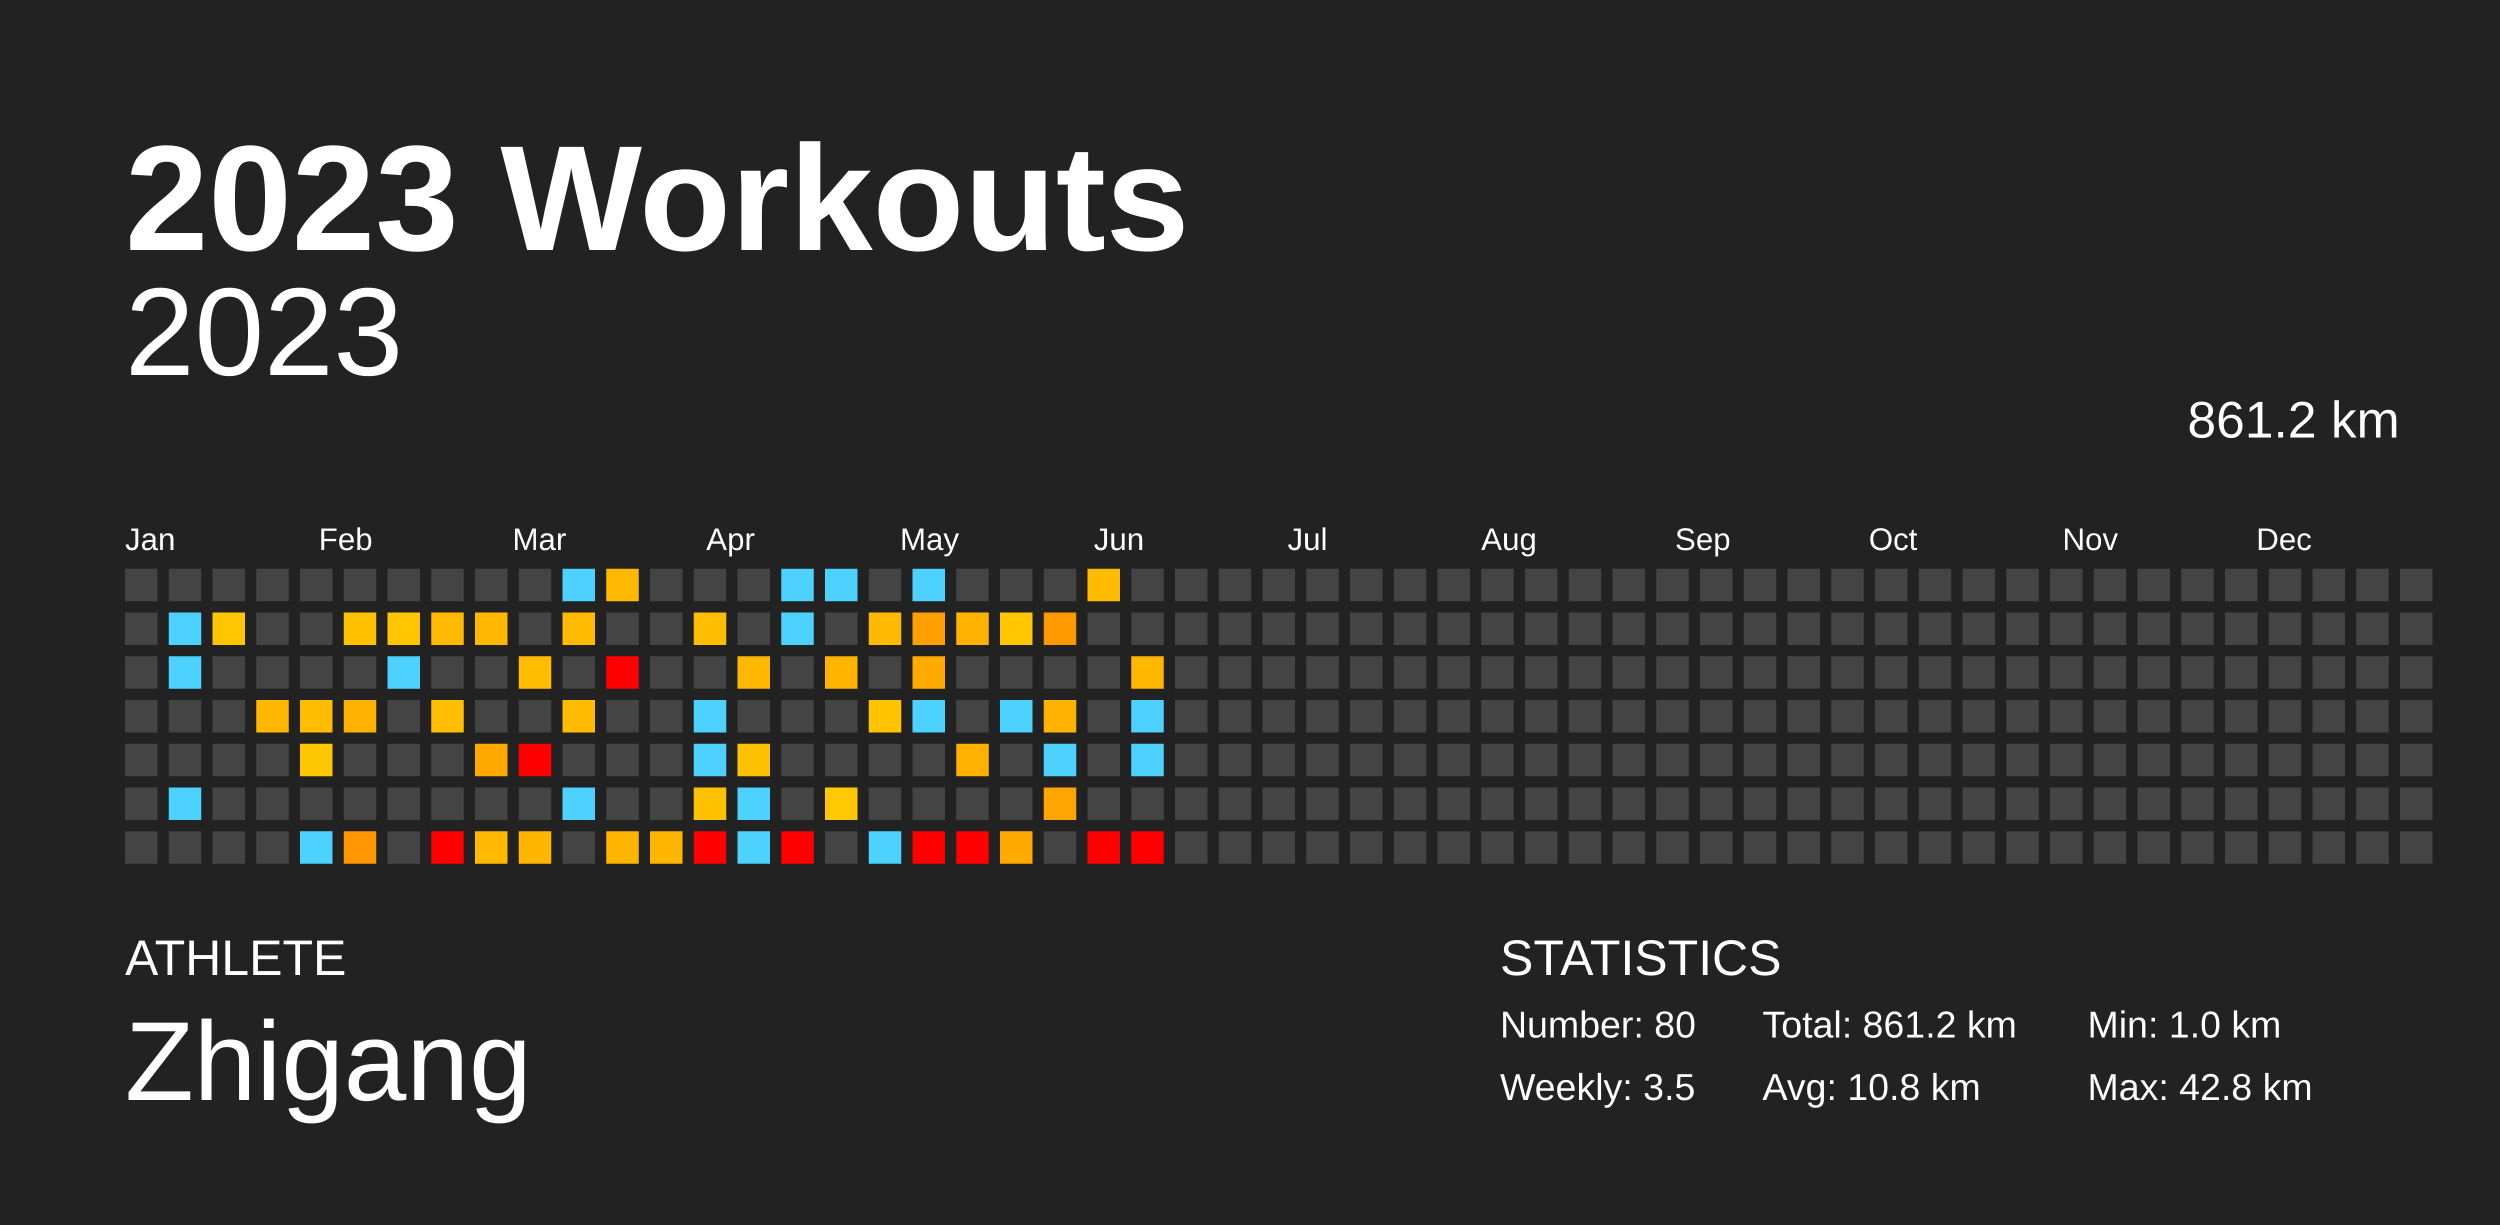
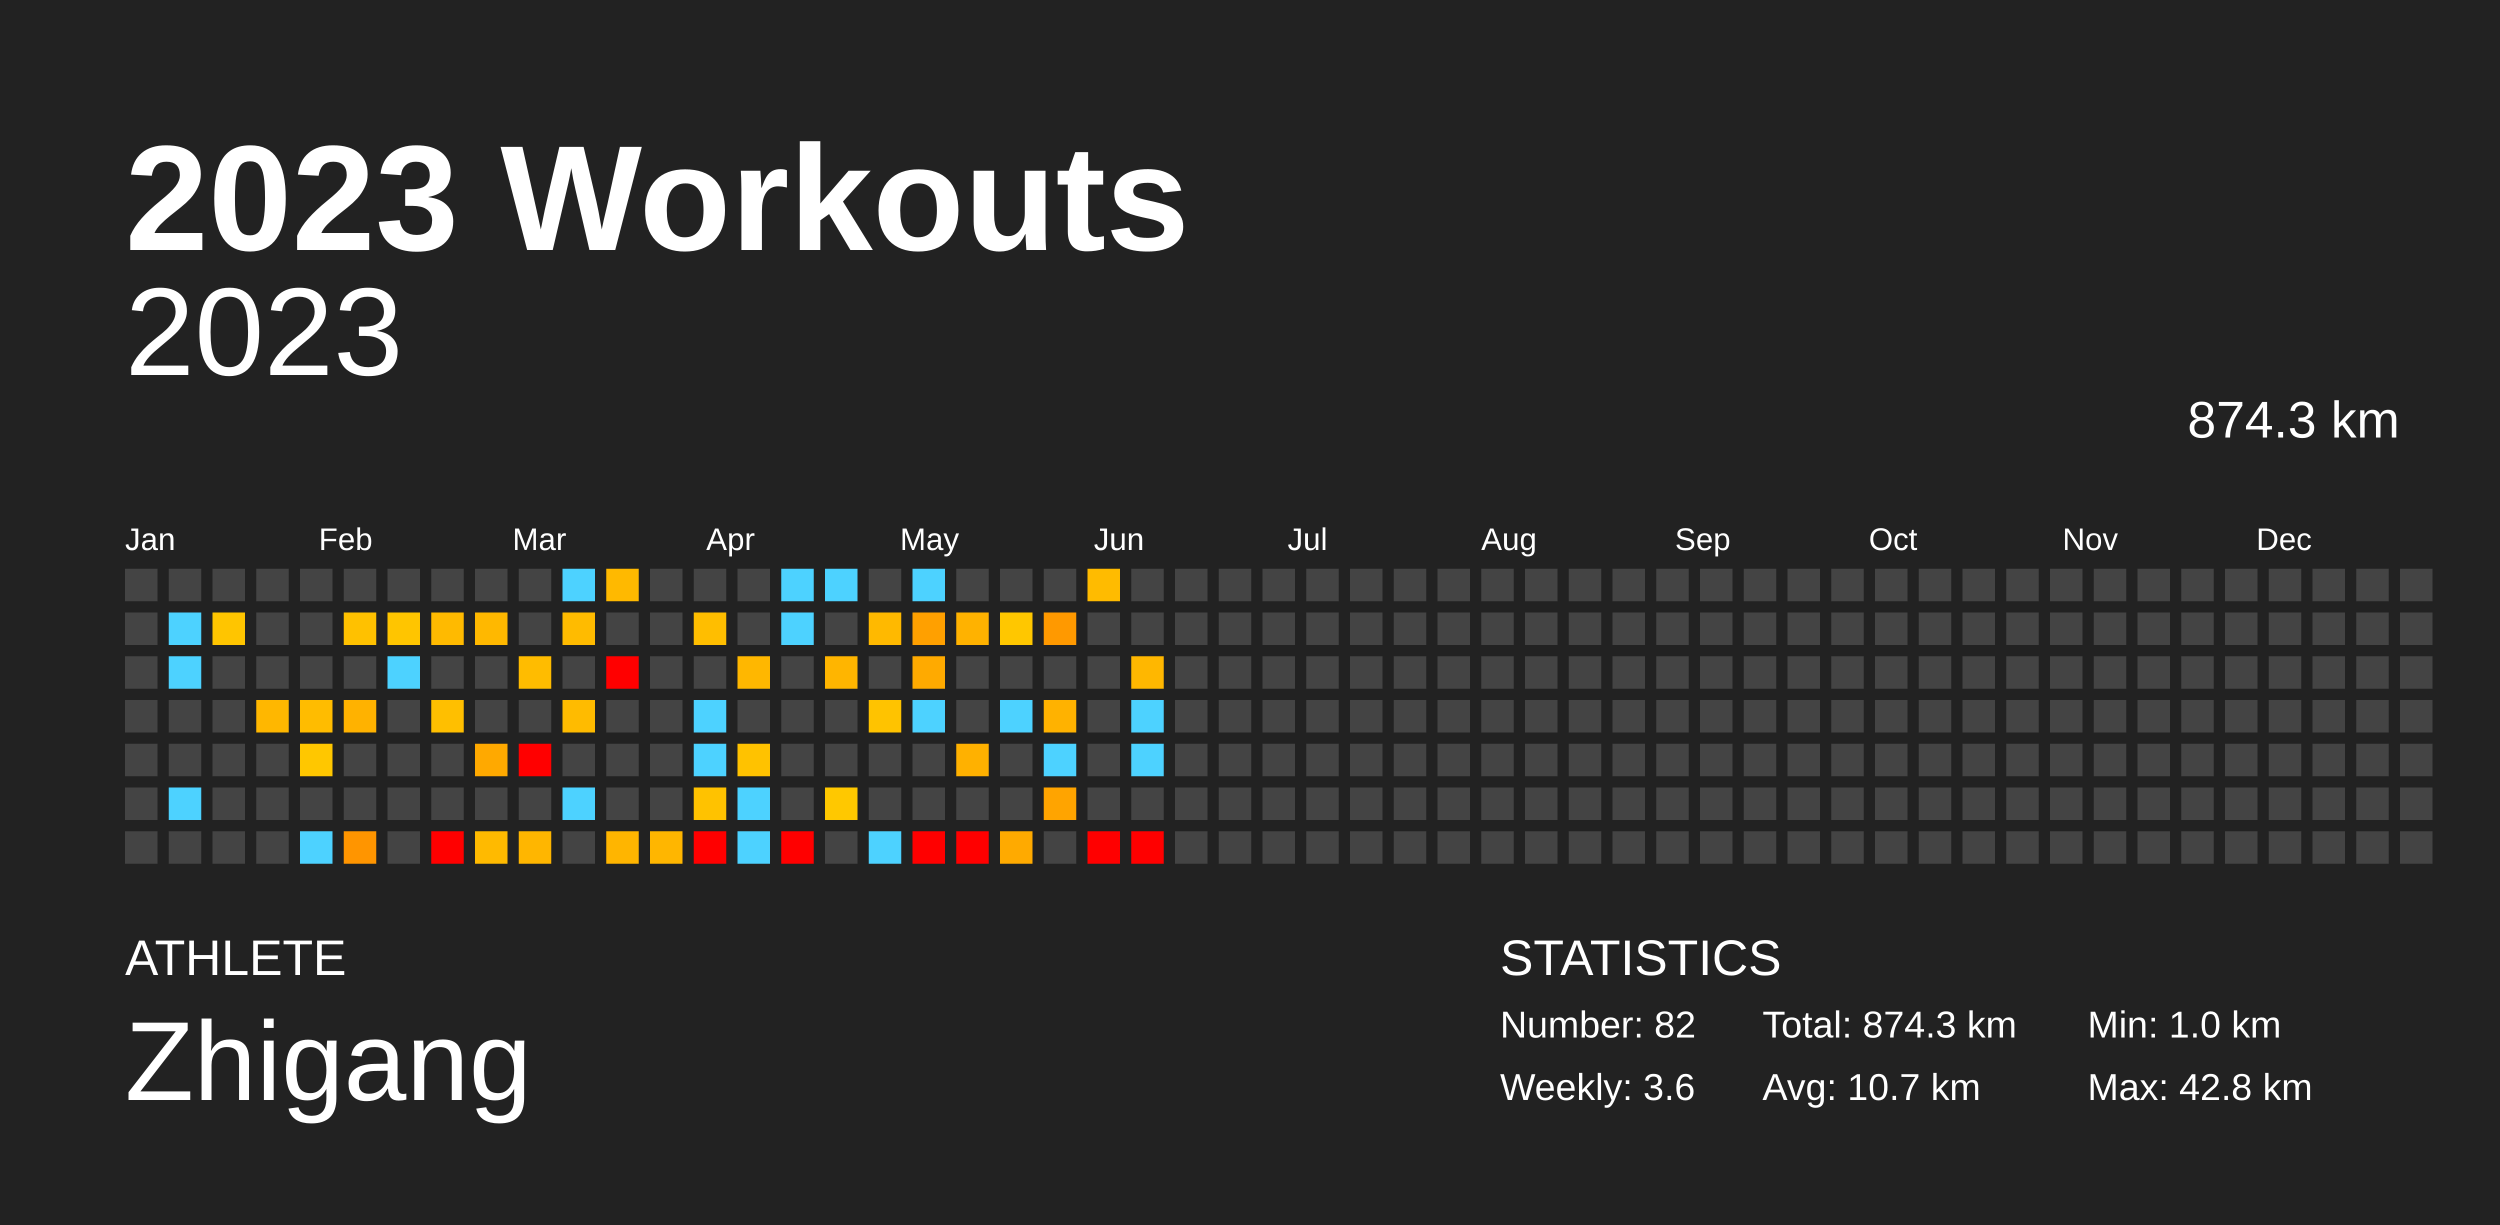
<svg xmlns="http://www.w3.org/2000/svg" baseProfile="full" height="98mm" version="1.1" viewBox="0,0,200,98" width="200mm">
  <defs />
  <rect fill="#222222" height="98" width="200" x="0" y="0" />
  <text fill="#FFFFFF" style="font-size:12px; font-family:Arial; font-weight:bold;" x="10" y="20">2023 Workouts</text>
  <text fill="#FFFFFF" style="font-size:4px; font-family:Arial" x="10" y="78">ATHLETE</text>
  <text fill="#FFFFFF" style="font-size:9px; font-family:Arial" x="10" y="88">Zhigang</text>
  <text fill="#FFFFFF" style="font-size:4px; font-family:Arial" x="120" y="78">STATISTICS</text>
-   <text fill="#FFFFFF" style="font-size:3px; font-family:Arial" x="120" y="83">Number: 80</text>
-   <text fill="#FFFFFF" style="font-size:3px; font-family:Arial" x="120" y="88">Weekly: 3.5</text>
-   <text fill="#FFFFFF" style="font-size:3px; font-family:Arial" x="141" y="83">Total: 861.2 km</text>
-   <text fill="#FFFFFF" style="font-size:3px; font-family:Arial" x="141" y="88">Avg: 10.8 km</text>
+   <text fill="#FFFFFF" style="font-size:3px; font-family:Arial" x="120" y="83">Number: 82</text>
+   <text fill="#FFFFFF" style="font-size:3px; font-family:Arial" x="120" y="88">Weekly: 3.6</text>
+   <text fill="#FFFFFF" style="font-size:3px; font-family:Arial" x="141" y="83">Total: 874.3 km</text>
+   <text fill="#FFFFFF" style="font-size:3px; font-family:Arial" x="141" y="88">Avg: 10.7 km</text>
  <text fill="#FFFFFF" style="font-size:3px; font-family:Arial" x="167" y="83">Min: 1.0 km</text>
  <text fill="#FFFFFF" style="font-size:3px; font-family:Arial" x="167" y="88">Max: 42.8 km</text>
  <text alignment-baseline="hanging" fill="#FFFFFF" style="font-size:10.0px; font-family:Arial;" x="10" y="30">2023</text>
-   <text alignment-baseline="hanging" fill="#FFFFFF" style="font-size:4.125px; font-family:Arial;" x="175" y="35">861.2 km</text>
+   <text alignment-baseline="hanging" fill="#FFFFFF" style="font-size:4.125px; font-family:Arial;" x="175" y="35">874.3 km</text>
  <text fill="#FFFFFF" style="font-size:2.5px; font-family:Arial" x="10.0" y="44">Jan</text>
  <text fill="#FFFFFF" style="font-size:2.5px; font-family:Arial" x="25.5" y="44">Feb</text>
  <text fill="#FFFFFF" style="font-size:2.5px; font-family:Arial" x="41.0" y="44">Mar</text>
  <text fill="#FFFFFF" style="font-size:2.5px; font-family:Arial" x="56.5" y="44">Apr</text>
  <text fill="#FFFFFF" style="font-size:2.5px; font-family:Arial" x="72.0" y="44">May</text>
  <text fill="#FFFFFF" style="font-size:2.5px; font-family:Arial" x="87.5" y="44">Jun</text>
  <text fill="#FFFFFF" style="font-size:2.5px; font-family:Arial" x="103.0" y="44">Jul</text>
  <text fill="#FFFFFF" style="font-size:2.5px; font-family:Arial" x="118.5" y="44">Aug</text>
  <text fill="#FFFFFF" style="font-size:2.5px; font-family:Arial" x="134.0" y="44">Sep</text>
  <text fill="#FFFFFF" style="font-size:2.5px; font-family:Arial" x="149.5" y="44">Oct</text>
  <text fill="#FFFFFF" style="font-size:2.5px; font-family:Arial" x="165.0" y="44">Nov</text>
  <text fill="#FFFFFF" style="font-size:2.5px; font-family:Arial" x="180.5" y="44">Dec</text>
  <rect fill="#444444" height="2.6" width="2.6" x="10.0" y="45.5" />
  <rect fill="#444444" height="2.6" width="2.6" x="10.0" y="49.0" />
  <rect fill="#444444" height="2.6" width="2.6" x="10.0" y="52.5" />
  <rect fill="#444444" height="2.6" width="2.6" x="10.0" y="56.0" />
  <rect fill="#444444" height="2.6" width="2.6" x="10.0" y="59.5" />
  <rect fill="#444444" height="2.6" width="2.6" x="10.0" y="63.0" />
  <rect fill="#444444" height="2.6" width="2.6" x="10.0" y="66.5" />
  <rect fill="#444444" height="2.6" width="2.6" x="13.5" y="45.5" />
  <rect fill="#4dd2ff" height="2.6" width="2.6" x="13.5" y="49.0" />
  <rect fill="#4dd2ff" height="2.6" width="2.6" x="13.5" y="52.5" />
  <rect fill="#444444" height="2.6" width="2.6" x="13.5" y="56.0" />
  <rect fill="#444444" height="2.6" width="2.6" x="13.5" y="59.5" />
  <rect fill="#4dd2ff" height="2.6" width="2.6" x="13.5" y="63.0" />
  <rect fill="#444444" height="2.6" width="2.6" x="13.5" y="66.5" />
  <rect fill="#444444" height="2.6" width="2.6" x="17.0" y="45.5" />
  <rect fill="#ffc500" height="2.6" width="2.6" x="17.0" y="49.0" />
  <rect fill="#444444" height="2.6" width="2.6" x="17.0" y="52.5" />
  <rect fill="#444444" height="2.6" width="2.6" x="17.0" y="56.0" />
  <rect fill="#444444" height="2.6" width="2.6" x="17.0" y="59.5" />
  <rect fill="#444444" height="2.6" width="2.6" x="17.0" y="63.0" />
  <rect fill="#444444" height="2.6" width="2.6" x="17.0" y="66.5" />
  <rect fill="#444444" height="2.6" width="2.6" x="20.5" y="45.5" />
  <rect fill="#444444" height="2.6" width="2.6" x="20.5" y="49.0" />
  <rect fill="#444444" height="2.6" width="2.6" x="20.5" y="52.5" />
  <rect fill="#ffb700" height="2.6" width="2.6" x="20.5" y="56.0" />
  <rect fill="#444444" height="2.6" width="2.6" x="20.5" y="59.5" />
  <rect fill="#444444" height="2.6" width="2.6" x="20.5" y="63.0" />
  <rect fill="#444444" height="2.6" width="2.6" x="20.5" y="66.5" />
  <rect fill="#444444" height="2.6" width="2.6" x="24.0" y="45.5" />
  <rect fill="#444444" height="2.6" width="2.6" x="24.0" y="49.0" />
  <rect fill="#444444" height="2.6" width="2.6" x="24.0" y="52.5" />
  <rect fill="#ffbc00" height="2.6" width="2.6" x="24.0" y="56.0" />
  <rect fill="#ffc700" height="2.6" width="2.6" x="24.0" y="59.5" />
  <rect fill="#444444" height="2.6" width="2.6" x="24.0" y="63.0" />
  <rect fill="#4dd2ff" height="2.6" width="2.6" x="24.0" y="66.5" />
  <rect fill="#444444" height="2.6" width="2.6" x="27.5" y="45.5" />
  <rect fill="#ffc100" height="2.6" width="2.6" x="27.5" y="49.0" />
  <rect fill="#444444" height="2.6" width="2.6" x="27.5" y="52.5" />
  <rect fill="#ffb200" height="2.6" width="2.6" x="27.5" y="56.0" />
  <rect fill="#444444" height="2.6" width="2.6" x="27.5" y="59.5" />
  <rect fill="#444444" height="2.6" width="2.6" x="27.5" y="63.0" />
  <rect fill="#ff9500" height="2.6" width="2.6" x="27.5" y="66.5" />
  <rect fill="#444444" height="2.6" width="2.6" x="31.0" y="45.5" />
  <rect fill="#ffc500" height="2.6" width="2.6" x="31.0" y="49.0" />
  <rect fill="#4dd2ff" height="2.6" width="2.6" x="31.0" y="52.5" />
  <rect fill="#444444" height="2.6" width="2.6" x="31.0" y="56.0" />
  <rect fill="#444444" height="2.6" width="2.6" x="31.0" y="59.5" />
  <rect fill="#444444" height="2.6" width="2.6" x="31.0" y="63.0" />
  <rect fill="#444444" height="2.6" width="2.6" x="31.0" y="66.5" />
  <rect fill="#444444" height="2.6" width="2.6" x="34.5" y="45.5" />
  <rect fill="#ffba00" height="2.6" width="2.6" x="34.5" y="49.0" />
  <rect fill="#444444" height="2.6" width="2.6" x="34.5" y="52.5" />
  <rect fill="#ffbf00" height="2.6" width="2.6" x="34.5" y="56.0" />
  <rect fill="#444444" height="2.6" width="2.6" x="34.5" y="59.5" />
  <rect fill="#444444" height="2.6" width="2.6" x="34.5" y="63.0" />
  <rect fill="red" height="2.6" width="2.6" x="34.5" y="66.5" />
  <rect fill="#444444" height="2.6" width="2.6" x="38.0" y="45.5" />
  <rect fill="#ffb800" height="2.6" width="2.6" x="38.0" y="49.0" />
  <rect fill="#444444" height="2.6" width="2.6" x="38.0" y="52.5" />
  <rect fill="#444444" height="2.6" width="2.6" x="38.0" y="56.0" />
  <rect fill="#ffa900" height="2.6" width="2.6" x="38.0" y="59.5" />
  <rect fill="#444444" height="2.6" width="2.6" x="38.0" y="63.0" />
  <rect fill="#ffba00" height="2.6" width="2.6" x="38.0" y="66.5" />
  <rect fill="#444444" height="2.6" width="2.6" x="41.5" y="45.5" />
  <rect fill="#444444" height="2.6" width="2.6" x="41.5" y="49.0" />
  <rect fill="#ffbc00" height="2.6" width="2.6" x="41.5" y="52.5" />
  <rect fill="#444444" height="2.6" width="2.6" x="41.5" y="56.0" />
  <rect fill="red" height="2.6" width="2.6" x="41.5" y="59.5" />
  <rect fill="#444444" height="2.6" width="2.6" x="41.5" y="63.0" />
  <rect fill="#ffb600" height="2.6" width="2.6" x="41.5" y="66.5" />
  <rect fill="#4dd2ff" height="2.6" width="2.6" x="45.0" y="45.5" />
  <rect fill="#ffbb00" height="2.6" width="2.6" x="45.0" y="49.0" />
  <rect fill="#444444" height="2.6" width="2.6" x="45.0" y="52.5" />
  <rect fill="#ffbb00" height="2.6" width="2.6" x="45.0" y="56.0" />
  <rect fill="#444444" height="2.6" width="2.6" x="45.0" y="59.5" />
  <rect fill="#4dd2ff" height="2.6" width="2.6" x="45.0" y="63.0" />
  <rect fill="#444444" height="2.6" width="2.6" x="45.0" y="66.5" />
  <rect fill="#ffb900" height="2.6" width="2.6" x="48.5" y="45.5" />
  <rect fill="#444444" height="2.6" width="2.6" x="48.5" y="49.0" />
  <rect fill="red" height="2.6" width="2.6" x="48.5" y="52.5" />
  <rect fill="#444444" height="2.6" width="2.6" x="48.5" y="56.0" />
  <rect fill="#444444" height="2.6" width="2.6" x="48.5" y="59.5" />
  <rect fill="#444444" height="2.6" width="2.6" x="48.5" y="63.0" />
  <rect fill="#ffb500" height="2.6" width="2.6" x="48.5" y="66.5" />
  <rect fill="#444444" height="2.6" width="2.6" x="52.0" y="45.5" />
  <rect fill="#444444" height="2.6" width="2.6" x="52.0" y="49.0" />
  <rect fill="#444444" height="2.6" width="2.6" x="52.0" y="52.5" />
  <rect fill="#444444" height="2.6" width="2.6" x="52.0" y="56.0" />
  <rect fill="#444444" height="2.6" width="2.6" x="52.0" y="59.5" />
  <rect fill="#444444" height="2.6" width="2.6" x="52.0" y="63.0" />
  <rect fill="#ffb600" height="2.6" width="2.6" x="52.0" y="66.5" />
  <rect fill="#444444" height="2.6" width="2.6" x="55.5" y="45.5" />
  <rect fill="#ffbe00" height="2.6" width="2.6" x="55.5" y="49.0" />
  <rect fill="#444444" height="2.6" width="2.6" x="55.5" y="52.5" />
  <rect fill="#4dd2ff" height="2.6" width="2.6" x="55.5" y="56.0" />
  <rect fill="#4dd2ff" height="2.6" width="2.6" x="55.5" y="59.5" />
  <rect fill="#ffc200" height="2.6" width="2.6" x="55.5" y="63.0" />
  <rect fill="red" height="2.6" width="2.6" x="55.5" y="66.5" />
  <rect fill="#444444" height="2.6" width="2.6" x="59.0" y="45.5" />
  <rect fill="#444444" height="2.6" width="2.6" x="59.0" y="49.0" />
  <rect fill="#ffb700" height="2.6" width="2.6" x="59.0" y="52.5" />
  <rect fill="#444444" height="2.6" width="2.6" x="59.0" y="56.0" />
  <rect fill="#ffc200" height="2.6" width="2.6" x="59.0" y="59.5" />
  <rect fill="#4dd2ff" height="2.6" width="2.6" x="59.0" y="63.0" />
  <rect fill="#4dd2ff" height="2.6" width="2.6" x="59.0" y="66.5" />
  <rect fill="#4dd2ff" height="2.6" width="2.6" x="62.5" y="45.5" />
  <rect fill="#4dd2ff" height="2.6" width="2.6" x="62.5" y="49.0" />
  <rect fill="#444444" height="2.6" width="2.6" x="62.5" y="52.5" />
  <rect fill="#444444" height="2.6" width="2.6" x="62.5" y="56.0" />
  <rect fill="#444444" height="2.6" width="2.6" x="62.5" y="59.5" />
  <rect fill="#444444" height="2.6" width="2.6" x="62.5" y="63.0" />
  <rect fill="red" height="2.6" width="2.6" x="62.5" y="66.5" />
  <rect fill="#4dd2ff" height="2.6" width="2.6" x="66.0" y="45.5" />
  <rect fill="#444444" height="2.6" width="2.6" x="66.0" y="49.0" />
  <rect fill="#ffb500" height="2.6" width="2.6" x="66.0" y="52.5" />
  <rect fill="#444444" height="2.6" width="2.6" x="66.0" y="56.0" />
  <rect fill="#444444" height="2.6" width="2.6" x="66.0" y="59.5" />
  <rect fill="#ffc800" height="2.6" width="2.6" x="66.0" y="63.0" />
  <rect fill="#444444" height="2.6" width="2.6" x="66.0" y="66.5" />
  <rect fill="#444444" height="2.6" width="2.6" x="69.5" y="45.5" />
  <rect fill="#ffb900" height="2.6" width="2.6" x="69.5" y="49.0" />
  <rect fill="#444444" height="2.6" width="2.6" x="69.5" y="52.5" />
  <rect fill="#ffc300" height="2.6" width="2.6" x="69.5" y="56.0" />
  <rect fill="#444444" height="2.6" width="2.6" x="69.5" y="59.5" />
  <rect fill="#444444" height="2.6" width="2.6" x="69.5" y="63.0" />
  <rect fill="#4dd2ff" height="2.6" width="2.6" x="69.5" y="66.5" />
  <rect fill="#4dd2ff" height="2.6" width="2.6" x="73.0" y="45.5" />
  <rect fill="#ffa000" height="2.6" width="2.6" x="73.0" y="49.0" />
  <rect fill="#ffaa00" height="2.6" width="2.6" x="73.0" y="52.5" />
  <rect fill="#4dd2ff" height="2.6" width="2.6" x="73.0" y="56.0" />
  <rect fill="#444444" height="2.6" width="2.6" x="73.0" y="59.5" />
  <rect fill="#444444" height="2.6" width="2.6" x="73.0" y="63.0" />
  <rect fill="red" height="2.6" width="2.6" x="73.0" y="66.5" />
  <rect fill="#444444" height="2.6" width="2.6" x="76.5" y="45.5" />
  <rect fill="#ffb200" height="2.6" width="2.6" x="76.5" y="49.0" />
  <rect fill="#444444" height="2.6" width="2.6" x="76.5" y="52.5" />
  <rect fill="#444444" height="2.6" width="2.6" x="76.5" y="56.0" />
  <rect fill="#ffb100" height="2.6" width="2.6" x="76.5" y="59.5" />
  <rect fill="#444444" height="2.6" width="2.6" x="76.5" y="63.0" />
  <rect fill="red" height="2.6" width="2.6" x="76.5" y="66.5" />
  <rect fill="#444444" height="2.6" width="2.6" x="80.0" y="45.5" />
  <rect fill="#ffc700" height="2.6" width="2.6" x="80.0" y="49.0" />
  <rect fill="#444444" height="2.6" width="2.6" x="80.0" y="52.5" />
  <rect fill="#4dd2ff" height="2.6" width="2.6" x="80.0" y="56.0" />
  <rect fill="#444444" height="2.6" width="2.6" x="80.0" y="59.5" />
  <rect fill="#444444" height="2.6" width="2.6" x="80.0" y="63.0" />
  <rect fill="#ffaa00" height="2.6" width="2.6" x="80.0" y="66.5" />
  <rect fill="#444444" height="2.6" width="2.6" x="83.5" y="45.5" />
  <rect fill="#ff9900" height="2.6" width="2.6" x="83.5" y="49.0" />
  <rect fill="#444444" height="2.6" width="2.6" x="83.5" y="52.5" />
  <rect fill="#ffb200" height="2.6" width="2.6" x="83.5" y="56.0" />
  <rect fill="#4dd2ff" height="2.6" width="2.6" x="83.5" y="59.5" />
  <rect fill="#ffa400" height="2.6" width="2.6" x="83.5" y="63.0" />
  <rect fill="#444444" height="2.6" width="2.6" x="83.5" y="66.5" />
  <rect fill="#ffbb00" height="2.6" width="2.6" x="87.0" y="45.5" />
  <rect fill="#444444" height="2.6" width="2.6" x="87.0" y="49.0" />
  <rect fill="#444444" height="2.6" width="2.6" x="87.0" y="52.5" />
  <rect fill="#444444" height="2.6" width="2.6" x="87.0" y="56.0" />
  <rect fill="#444444" height="2.6" width="2.6" x="87.0" y="59.5" />
  <rect fill="#444444" height="2.6" width="2.6" x="87.0" y="63.0" />
  <rect fill="red" height="2.6" width="2.6" x="87.0" y="66.5" />
  <rect fill="#444444" height="2.6" width="2.6" x="90.5" y="45.5" />
  <rect fill="#444444" height="2.6" width="2.6" x="90.5" y="49.0" />
  <rect fill="#ffb700" height="2.6" width="2.6" x="90.5" y="52.5" />
  <rect fill="#4dd2ff" height="2.6" width="2.6" x="90.5" y="56.0" />
  <rect fill="#4dd2ff" height="2.6" width="2.6" x="90.5" y="59.5" />
  <rect fill="#444444" height="2.6" width="2.6" x="90.5" y="63.0" />
  <rect fill="red" height="2.6" width="2.6" x="90.5" y="66.5" />
  <rect fill="#444444" height="2.6" width="2.6" x="94.0" y="45.5" />
  <rect fill="#444444" height="2.6" width="2.6" x="94.0" y="49.0" />
  <rect fill="#444444" height="2.6" width="2.6" x="94.0" y="52.5" />
  <rect fill="#444444" height="2.6" width="2.6" x="94.0" y="56.0" />
  <rect fill="#444444" height="2.6" width="2.6" x="94.0" y="59.5" />
  <rect fill="#444444" height="2.6" width="2.6" x="94.0" y="63.0" />
  <rect fill="#444444" height="2.6" width="2.6" x="94.0" y="66.5" />
  <rect fill="#444444" height="2.6" width="2.6" x="97.5" y="45.5" />
  <rect fill="#444444" height="2.6" width="2.6" x="97.5" y="49.0" />
  <rect fill="#444444" height="2.6" width="2.6" x="97.5" y="52.5" />
  <rect fill="#444444" height="2.6" width="2.6" x="97.5" y="56.0" />
  <rect fill="#444444" height="2.6" width="2.6" x="97.5" y="59.5" />
  <rect fill="#444444" height="2.6" width="2.6" x="97.5" y="63.0" />
  <rect fill="#444444" height="2.6" width="2.6" x="97.5" y="66.5" />
  <rect fill="#444444" height="2.6" width="2.6" x="101.0" y="45.5" />
  <rect fill="#444444" height="2.6" width="2.6" x="101.0" y="49.0" />
  <rect fill="#444444" height="2.6" width="2.6" x="101.0" y="52.5" />
  <rect fill="#444444" height="2.6" width="2.6" x="101.0" y="56.0" />
  <rect fill="#444444" height="2.6" width="2.6" x="101.0" y="59.5" />
  <rect fill="#444444" height="2.6" width="2.6" x="101.0" y="63.0" />
  <rect fill="#444444" height="2.6" width="2.6" x="101.0" y="66.5" />
  <rect fill="#444444" height="2.6" width="2.6" x="104.5" y="45.5" />
  <rect fill="#444444" height="2.6" width="2.6" x="104.5" y="49.0" />
  <rect fill="#444444" height="2.6" width="2.6" x="104.5" y="52.5" />
  <rect fill="#444444" height="2.6" width="2.6" x="104.5" y="56.0" />
  <rect fill="#444444" height="2.6" width="2.6" x="104.5" y="59.5" />
  <rect fill="#444444" height="2.6" width="2.6" x="104.5" y="63.0" />
  <rect fill="#444444" height="2.6" width="2.6" x="104.5" y="66.5" />
  <rect fill="#444444" height="2.6" width="2.6" x="108.0" y="45.5" />
  <rect fill="#444444" height="2.6" width="2.6" x="108.0" y="49.0" />
  <rect fill="#444444" height="2.6" width="2.6" x="108.0" y="52.5" />
  <rect fill="#444444" height="2.6" width="2.6" x="108.0" y="56.0" />
  <rect fill="#444444" height="2.6" width="2.6" x="108.0" y="59.5" />
  <rect fill="#444444" height="2.6" width="2.6" x="108.0" y="63.0" />
  <rect fill="#444444" height="2.6" width="2.6" x="108.0" y="66.5" />
  <rect fill="#444444" height="2.6" width="2.6" x="111.5" y="45.5" />
  <rect fill="#444444" height="2.6" width="2.6" x="111.5" y="49.0" />
  <rect fill="#444444" height="2.6" width="2.6" x="111.5" y="52.5" />
  <rect fill="#444444" height="2.6" width="2.6" x="111.5" y="56.0" />
  <rect fill="#444444" height="2.6" width="2.6" x="111.5" y="59.5" />
  <rect fill="#444444" height="2.6" width="2.6" x="111.5" y="63.0" />
  <rect fill="#444444" height="2.6" width="2.6" x="111.5" y="66.5" />
  <rect fill="#444444" height="2.6" width="2.6" x="115.0" y="45.5" />
  <rect fill="#444444" height="2.6" width="2.6" x="115.0" y="49.0" />
  <rect fill="#444444" height="2.6" width="2.6" x="115.0" y="52.5" />
  <rect fill="#444444" height="2.6" width="2.6" x="115.0" y="56.0" />
  <rect fill="#444444" height="2.6" width="2.6" x="115.0" y="59.5" />
  <rect fill="#444444" height="2.6" width="2.6" x="115.0" y="63.0" />
  <rect fill="#444444" height="2.6" width="2.6" x="115.0" y="66.5" />
  <rect fill="#444444" height="2.6" width="2.6" x="118.5" y="45.5" />
  <rect fill="#444444" height="2.6" width="2.6" x="118.5" y="49.0" />
  <rect fill="#444444" height="2.6" width="2.6" x="118.5" y="52.5" />
  <rect fill="#444444" height="2.6" width="2.6" x="118.5" y="56.0" />
  <rect fill="#444444" height="2.6" width="2.6" x="118.5" y="59.5" />
  <rect fill="#444444" height="2.6" width="2.6" x="118.5" y="63.0" />
  <rect fill="#444444" height="2.6" width="2.6" x="118.5" y="66.5" />
  <rect fill="#444444" height="2.6" width="2.6" x="122.0" y="45.5" />
  <rect fill="#444444" height="2.6" width="2.6" x="122.0" y="49.0" />
  <rect fill="#444444" height="2.6" width="2.6" x="122.0" y="52.5" />
  <rect fill="#444444" height="2.6" width="2.6" x="122.0" y="56.0" />
  <rect fill="#444444" height="2.6" width="2.6" x="122.0" y="59.5" />
  <rect fill="#444444" height="2.6" width="2.6" x="122.0" y="63.0" />
  <rect fill="#444444" height="2.6" width="2.6" x="122.0" y="66.5" />
  <rect fill="#444444" height="2.6" width="2.6" x="125.5" y="45.5" />
  <rect fill="#444444" height="2.6" width="2.6" x="125.5" y="49.0" />
  <rect fill="#444444" height="2.6" width="2.6" x="125.5" y="52.5" />
  <rect fill="#444444" height="2.6" width="2.6" x="125.5" y="56.0" />
  <rect fill="#444444" height="2.6" width="2.6" x="125.5" y="59.5" />
  <rect fill="#444444" height="2.6" width="2.6" x="125.5" y="63.0" />
  <rect fill="#444444" height="2.6" width="2.6" x="125.5" y="66.5" />
  <rect fill="#444444" height="2.6" width="2.6" x="129.0" y="45.5" />
  <rect fill="#444444" height="2.6" width="2.6" x="129.0" y="49.0" />
  <rect fill="#444444" height="2.6" width="2.6" x="129.0" y="52.5" />
  <rect fill="#444444" height="2.6" width="2.6" x="129.0" y="56.0" />
  <rect fill="#444444" height="2.6" width="2.6" x="129.0" y="59.5" />
  <rect fill="#444444" height="2.6" width="2.6" x="129.0" y="63.0" />
  <rect fill="#444444" height="2.6" width="2.6" x="129.0" y="66.5" />
  <rect fill="#444444" height="2.6" width="2.6" x="132.5" y="45.5" />
  <rect fill="#444444" height="2.6" width="2.6" x="132.5" y="49.0" />
  <rect fill="#444444" height="2.6" width="2.6" x="132.5" y="52.5" />
  <rect fill="#444444" height="2.6" width="2.6" x="132.5" y="56.0" />
  <rect fill="#444444" height="2.6" width="2.6" x="132.5" y="59.5" />
  <rect fill="#444444" height="2.6" width="2.6" x="132.5" y="63.0" />
  <rect fill="#444444" height="2.6" width="2.6" x="132.5" y="66.5" />
  <rect fill="#444444" height="2.6" width="2.6" x="136.0" y="45.5" />
  <rect fill="#444444" height="2.6" width="2.6" x="136.0" y="49.0" />
  <rect fill="#444444" height="2.6" width="2.6" x="136.0" y="52.5" />
  <rect fill="#444444" height="2.6" width="2.6" x="136.0" y="56.0" />
  <rect fill="#444444" height="2.6" width="2.6" x="136.0" y="59.5" />
  <rect fill="#444444" height="2.6" width="2.6" x="136.0" y="63.0" />
  <rect fill="#444444" height="2.6" width="2.6" x="136.0" y="66.5" />
  <rect fill="#444444" height="2.6" width="2.6" x="139.5" y="45.5" />
  <rect fill="#444444" height="2.6" width="2.6" x="139.5" y="49.0" />
  <rect fill="#444444" height="2.6" width="2.6" x="139.5" y="52.5" />
  <rect fill="#444444" height="2.6" width="2.6" x="139.5" y="56.0" />
  <rect fill="#444444" height="2.6" width="2.6" x="139.5" y="59.5" />
  <rect fill="#444444" height="2.6" width="2.6" x="139.5" y="63.0" />
  <rect fill="#444444" height="2.6" width="2.6" x="139.5" y="66.5" />
  <rect fill="#444444" height="2.6" width="2.6" x="143.0" y="45.5" />
  <rect fill="#444444" height="2.6" width="2.6" x="143.0" y="49.0" />
  <rect fill="#444444" height="2.6" width="2.6" x="143.0" y="52.5" />
  <rect fill="#444444" height="2.6" width="2.6" x="143.0" y="56.0" />
  <rect fill="#444444" height="2.6" width="2.6" x="143.0" y="59.5" />
  <rect fill="#444444" height="2.6" width="2.6" x="143.0" y="63.0" />
  <rect fill="#444444" height="2.6" width="2.6" x="143.0" y="66.5" />
  <rect fill="#444444" height="2.6" width="2.6" x="146.5" y="45.5" />
  <rect fill="#444444" height="2.6" width="2.6" x="146.5" y="49.0" />
  <rect fill="#444444" height="2.6" width="2.6" x="146.5" y="52.5" />
  <rect fill="#444444" height="2.6" width="2.6" x="146.5" y="56.0" />
  <rect fill="#444444" height="2.6" width="2.6" x="146.5" y="59.5" />
  <rect fill="#444444" height="2.6" width="2.6" x="146.5" y="63.0" />
  <rect fill="#444444" height="2.6" width="2.6" x="146.5" y="66.5" />
  <rect fill="#444444" height="2.6" width="2.6" x="150.0" y="45.5" />
  <rect fill="#444444" height="2.6" width="2.6" x="150.0" y="49.0" />
  <rect fill="#444444" height="2.6" width="2.6" x="150.0" y="52.5" />
  <rect fill="#444444" height="2.6" width="2.6" x="150.0" y="56.0" />
  <rect fill="#444444" height="2.6" width="2.6" x="150.0" y="59.5" />
  <rect fill="#444444" height="2.6" width="2.6" x="150.0" y="63.0" />
  <rect fill="#444444" height="2.6" width="2.6" x="150.0" y="66.5" />
  <rect fill="#444444" height="2.6" width="2.6" x="153.5" y="45.5" />
  <rect fill="#444444" height="2.6" width="2.6" x="153.5" y="49.0" />
  <rect fill="#444444" height="2.6" width="2.6" x="153.5" y="52.5" />
  <rect fill="#444444" height="2.6" width="2.6" x="153.5" y="56.0" />
  <rect fill="#444444" height="2.6" width="2.6" x="153.5" y="59.5" />
  <rect fill="#444444" height="2.6" width="2.6" x="153.5" y="63.0" />
  <rect fill="#444444" height="2.6" width="2.6" x="153.5" y="66.5" />
  <rect fill="#444444" height="2.6" width="2.6" x="157.0" y="45.5" />
  <rect fill="#444444" height="2.6" width="2.6" x="157.0" y="49.0" />
  <rect fill="#444444" height="2.6" width="2.6" x="157.0" y="52.5" />
  <rect fill="#444444" height="2.6" width="2.6" x="157.0" y="56.0" />
  <rect fill="#444444" height="2.6" width="2.6" x="157.0" y="59.5" />
  <rect fill="#444444" height="2.6" width="2.6" x="157.0" y="63.0" />
  <rect fill="#444444" height="2.6" width="2.6" x="157.0" y="66.5" />
  <rect fill="#444444" height="2.6" width="2.6" x="160.5" y="45.5" />
  <rect fill="#444444" height="2.6" width="2.6" x="160.5" y="49.0" />
  <rect fill="#444444" height="2.6" width="2.6" x="160.5" y="52.5" />
  <rect fill="#444444" height="2.6" width="2.6" x="160.5" y="56.0" />
  <rect fill="#444444" height="2.6" width="2.6" x="160.5" y="59.5" />
  <rect fill="#444444" height="2.6" width="2.6" x="160.5" y="63.0" />
  <rect fill="#444444" height="2.6" width="2.6" x="160.5" y="66.5" />
  <rect fill="#444444" height="2.6" width="2.6" x="164.0" y="45.5" />
  <rect fill="#444444" height="2.6" width="2.6" x="164.0" y="49.0" />
  <rect fill="#444444" height="2.6" width="2.6" x="164.0" y="52.5" />
  <rect fill="#444444" height="2.6" width="2.6" x="164.0" y="56.0" />
  <rect fill="#444444" height="2.6" width="2.6" x="164.0" y="59.5" />
  <rect fill="#444444" height="2.6" width="2.6" x="164.0" y="63.0" />
  <rect fill="#444444" height="2.6" width="2.6" x="164.0" y="66.5" />
  <rect fill="#444444" height="2.6" width="2.6" x="167.5" y="45.5" />
  <rect fill="#444444" height="2.6" width="2.6" x="167.5" y="49.0" />
  <rect fill="#444444" height="2.6" width="2.6" x="167.5" y="52.5" />
  <rect fill="#444444" height="2.6" width="2.6" x="167.5" y="56.0" />
  <rect fill="#444444" height="2.6" width="2.6" x="167.5" y="59.5" />
  <rect fill="#444444" height="2.6" width="2.6" x="167.5" y="63.0" />
  <rect fill="#444444" height="2.6" width="2.6" x="167.5" y="66.5" />
  <rect fill="#444444" height="2.6" width="2.6" x="171.0" y="45.5" />
  <rect fill="#444444" height="2.6" width="2.6" x="171.0" y="49.0" />
  <rect fill="#444444" height="2.6" width="2.6" x="171.0" y="52.5" />
  <rect fill="#444444" height="2.6" width="2.6" x="171.0" y="56.0" />
  <rect fill="#444444" height="2.6" width="2.6" x="171.0" y="59.5" />
  <rect fill="#444444" height="2.6" width="2.6" x="171.0" y="63.0" />
  <rect fill="#444444" height="2.6" width="2.6" x="171.0" y="66.5" />
  <rect fill="#444444" height="2.6" width="2.6" x="174.5" y="45.5" />
  <rect fill="#444444" height="2.6" width="2.6" x="174.5" y="49.0" />
  <rect fill="#444444" height="2.6" width="2.6" x="174.5" y="52.5" />
  <rect fill="#444444" height="2.6" width="2.6" x="174.5" y="56.0" />
  <rect fill="#444444" height="2.6" width="2.6" x="174.5" y="59.5" />
  <rect fill="#444444" height="2.6" width="2.6" x="174.5" y="63.0" />
  <rect fill="#444444" height="2.6" width="2.6" x="174.5" y="66.5" />
  <rect fill="#444444" height="2.6" width="2.6" x="178.0" y="45.5" />
  <rect fill="#444444" height="2.6" width="2.6" x="178.0" y="49.0" />
  <rect fill="#444444" height="2.6" width="2.6" x="178.0" y="52.5" />
  <rect fill="#444444" height="2.6" width="2.6" x="178.0" y="56.0" />
  <rect fill="#444444" height="2.6" width="2.6" x="178.0" y="59.5" />
  <rect fill="#444444" height="2.6" width="2.6" x="178.0" y="63.0" />
  <rect fill="#444444" height="2.6" width="2.6" x="178.0" y="66.5" />
  <rect fill="#444444" height="2.6" width="2.6" x="181.5" y="45.5" />
  <rect fill="#444444" height="2.6" width="2.6" x="181.5" y="49.0" />
  <rect fill="#444444" height="2.6" width="2.6" x="181.5" y="52.5" />
  <rect fill="#444444" height="2.6" width="2.6" x="181.5" y="56.0" />
  <rect fill="#444444" height="2.6" width="2.6" x="181.5" y="59.5" />
  <rect fill="#444444" height="2.6" width="2.6" x="181.5" y="63.0" />
  <rect fill="#444444" height="2.6" width="2.6" x="181.5" y="66.5" />
  <rect fill="#444444" height="2.6" width="2.6" x="185.0" y="45.5" />
  <rect fill="#444444" height="2.6" width="2.6" x="185.0" y="49.0" />
  <rect fill="#444444" height="2.6" width="2.6" x="185.0" y="52.5" />
  <rect fill="#444444" height="2.6" width="2.6" x="185.0" y="56.0" />
  <rect fill="#444444" height="2.6" width="2.6" x="185.0" y="59.5" />
  <rect fill="#444444" height="2.6" width="2.6" x="185.0" y="63.0" />
  <rect fill="#444444" height="2.6" width="2.6" x="185.0" y="66.5" />
  <rect fill="#444444" height="2.6" width="2.6" x="188.5" y="45.5" />
  <rect fill="#444444" height="2.6" width="2.6" x="188.5" y="49.0" />
  <rect fill="#444444" height="2.6" width="2.6" x="188.5" y="52.5" />
  <rect fill="#444444" height="2.6" width="2.6" x="188.5" y="56.0" />
  <rect fill="#444444" height="2.6" width="2.6" x="188.5" y="59.5" />
  <rect fill="#444444" height="2.6" width="2.6" x="188.5" y="63.0" />
  <rect fill="#444444" height="2.6" width="2.6" x="188.5" y="66.5" />
  <rect fill="#444444" height="2.6" width="2.6" x="192.0" y="45.5" />
  <rect fill="#444444" height="2.6" width="2.6" x="192.0" y="49.0" />
  <rect fill="#444444" height="2.6" width="2.6" x="192.0" y="52.5" />
  <rect fill="#444444" height="2.6" width="2.6" x="192.0" y="56.0" />
  <rect fill="#444444" height="2.6" width="2.6" x="192.0" y="59.5" />
  <rect fill="#444444" height="2.6" width="2.6" x="192.0" y="63.0" />
  <rect fill="#444444" height="2.6" width="2.6" x="192.0" y="66.5" />
</svg>
